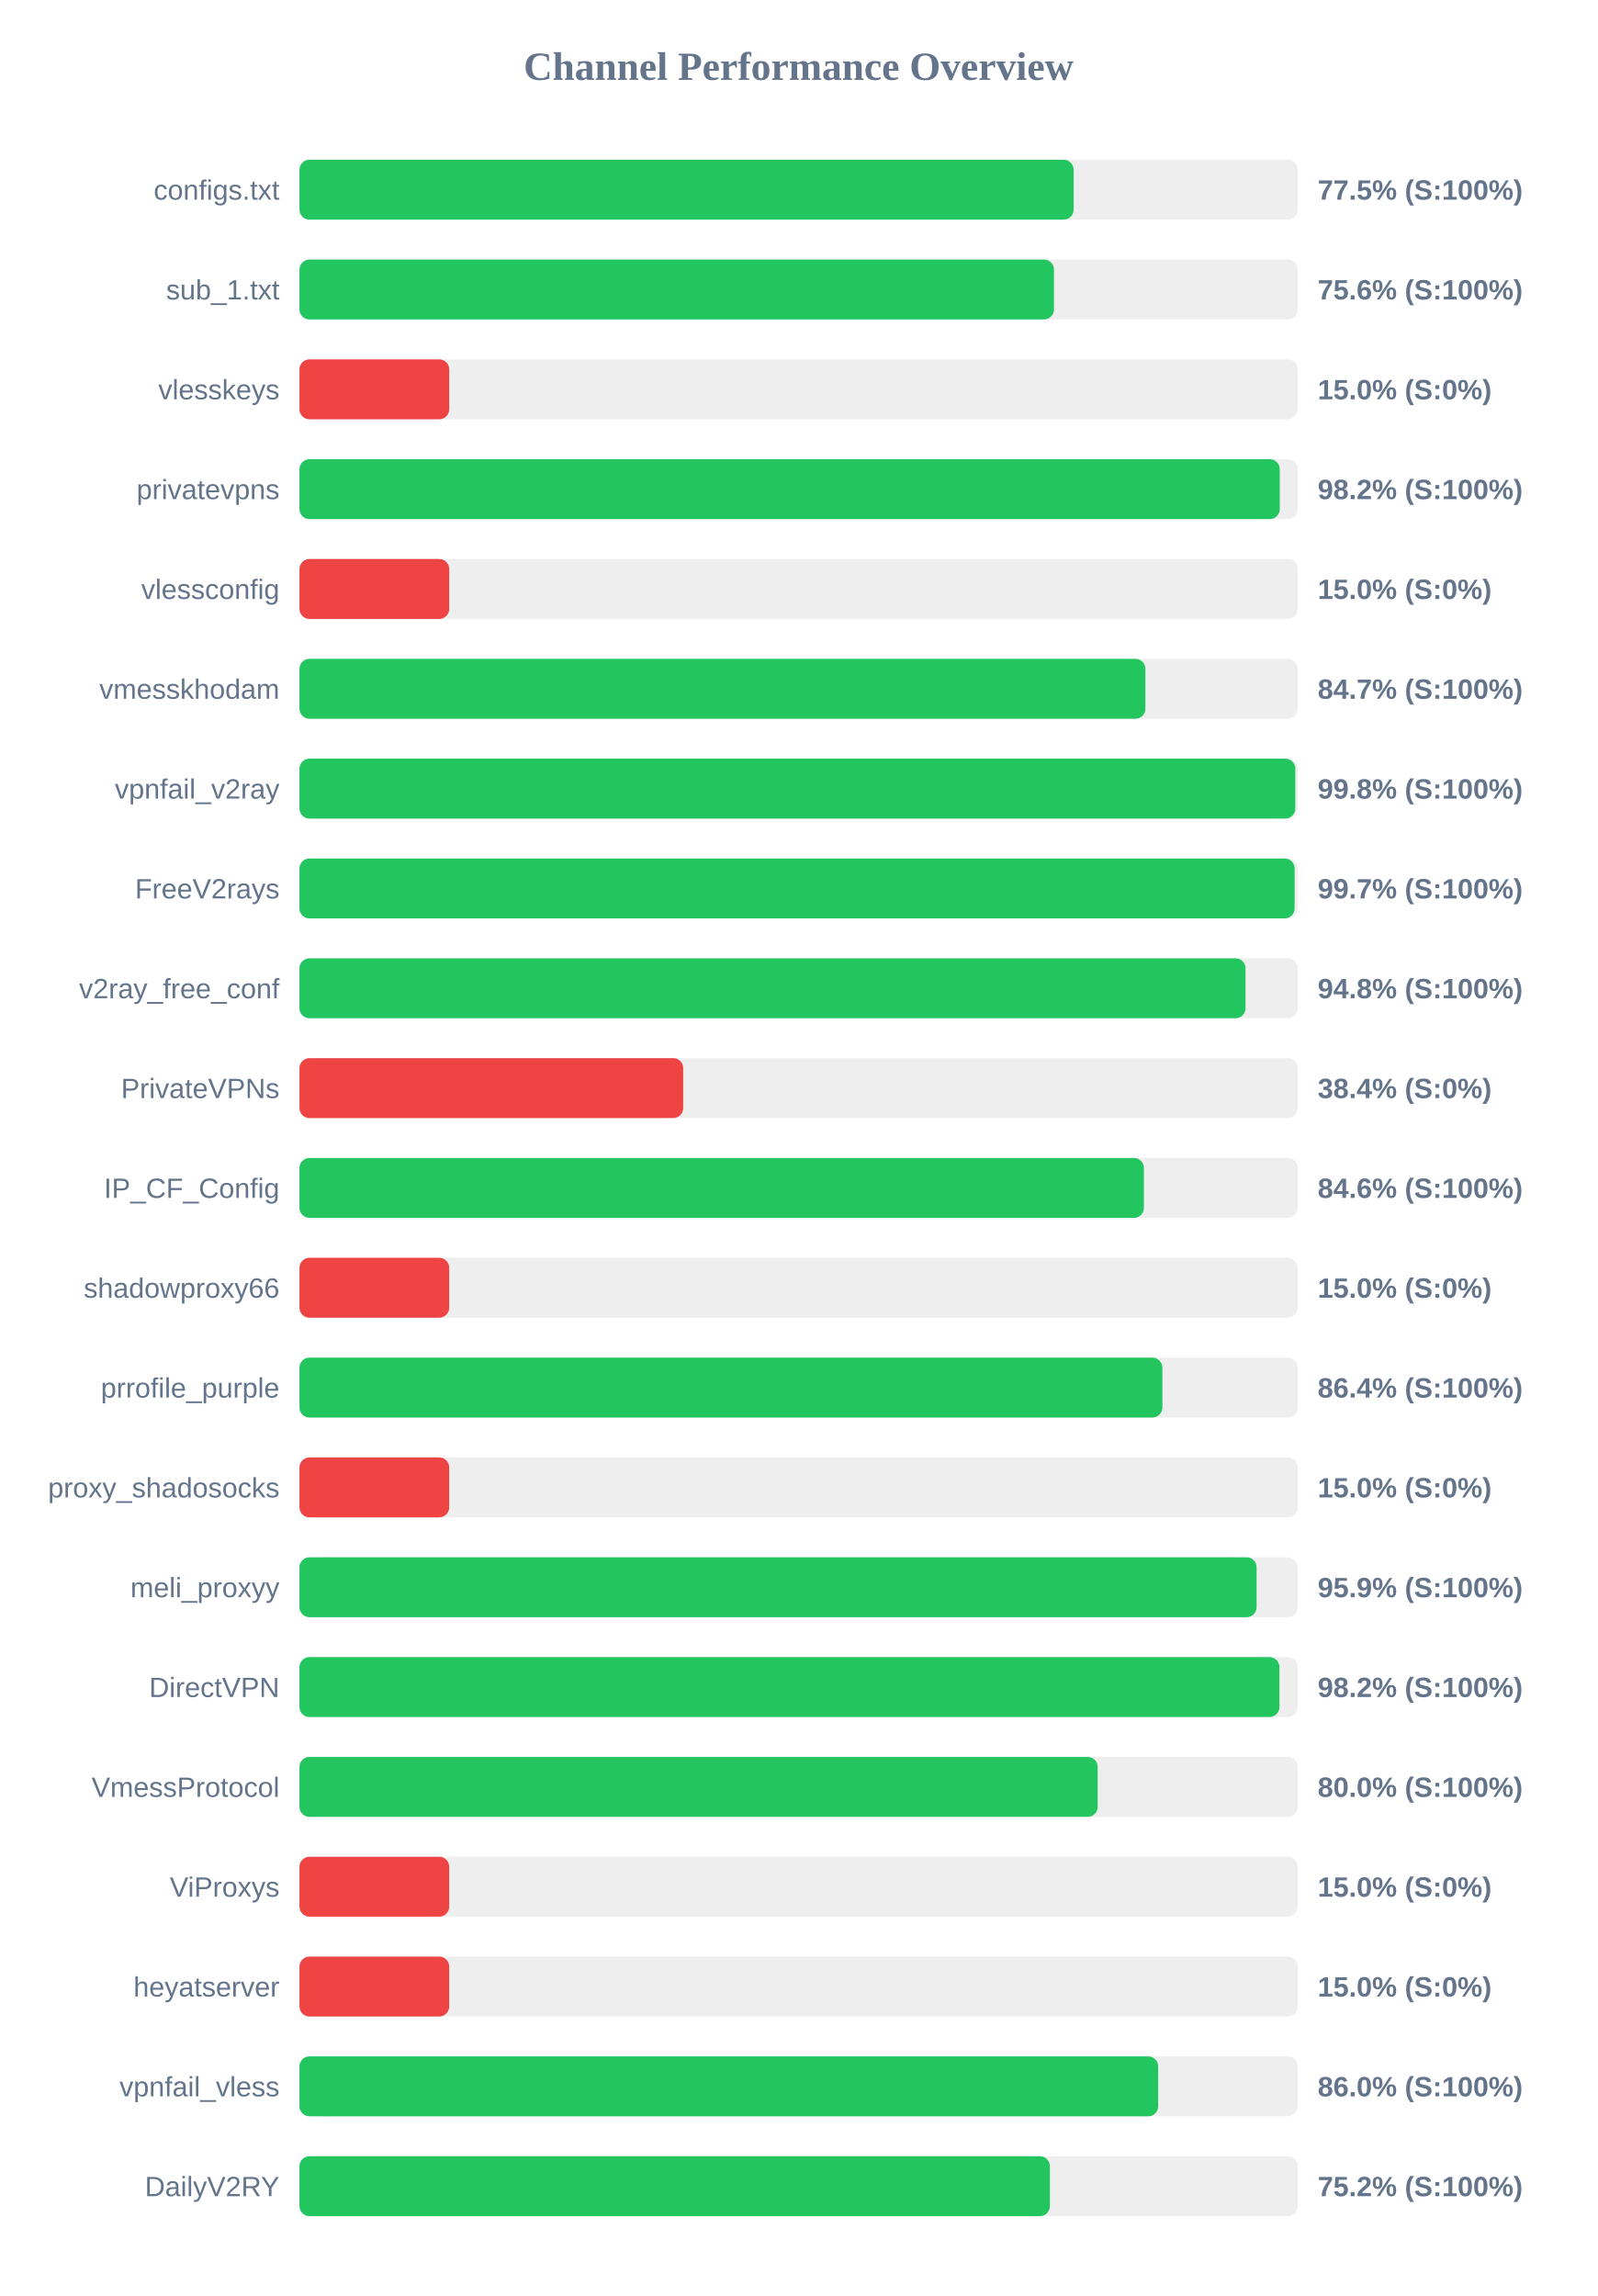
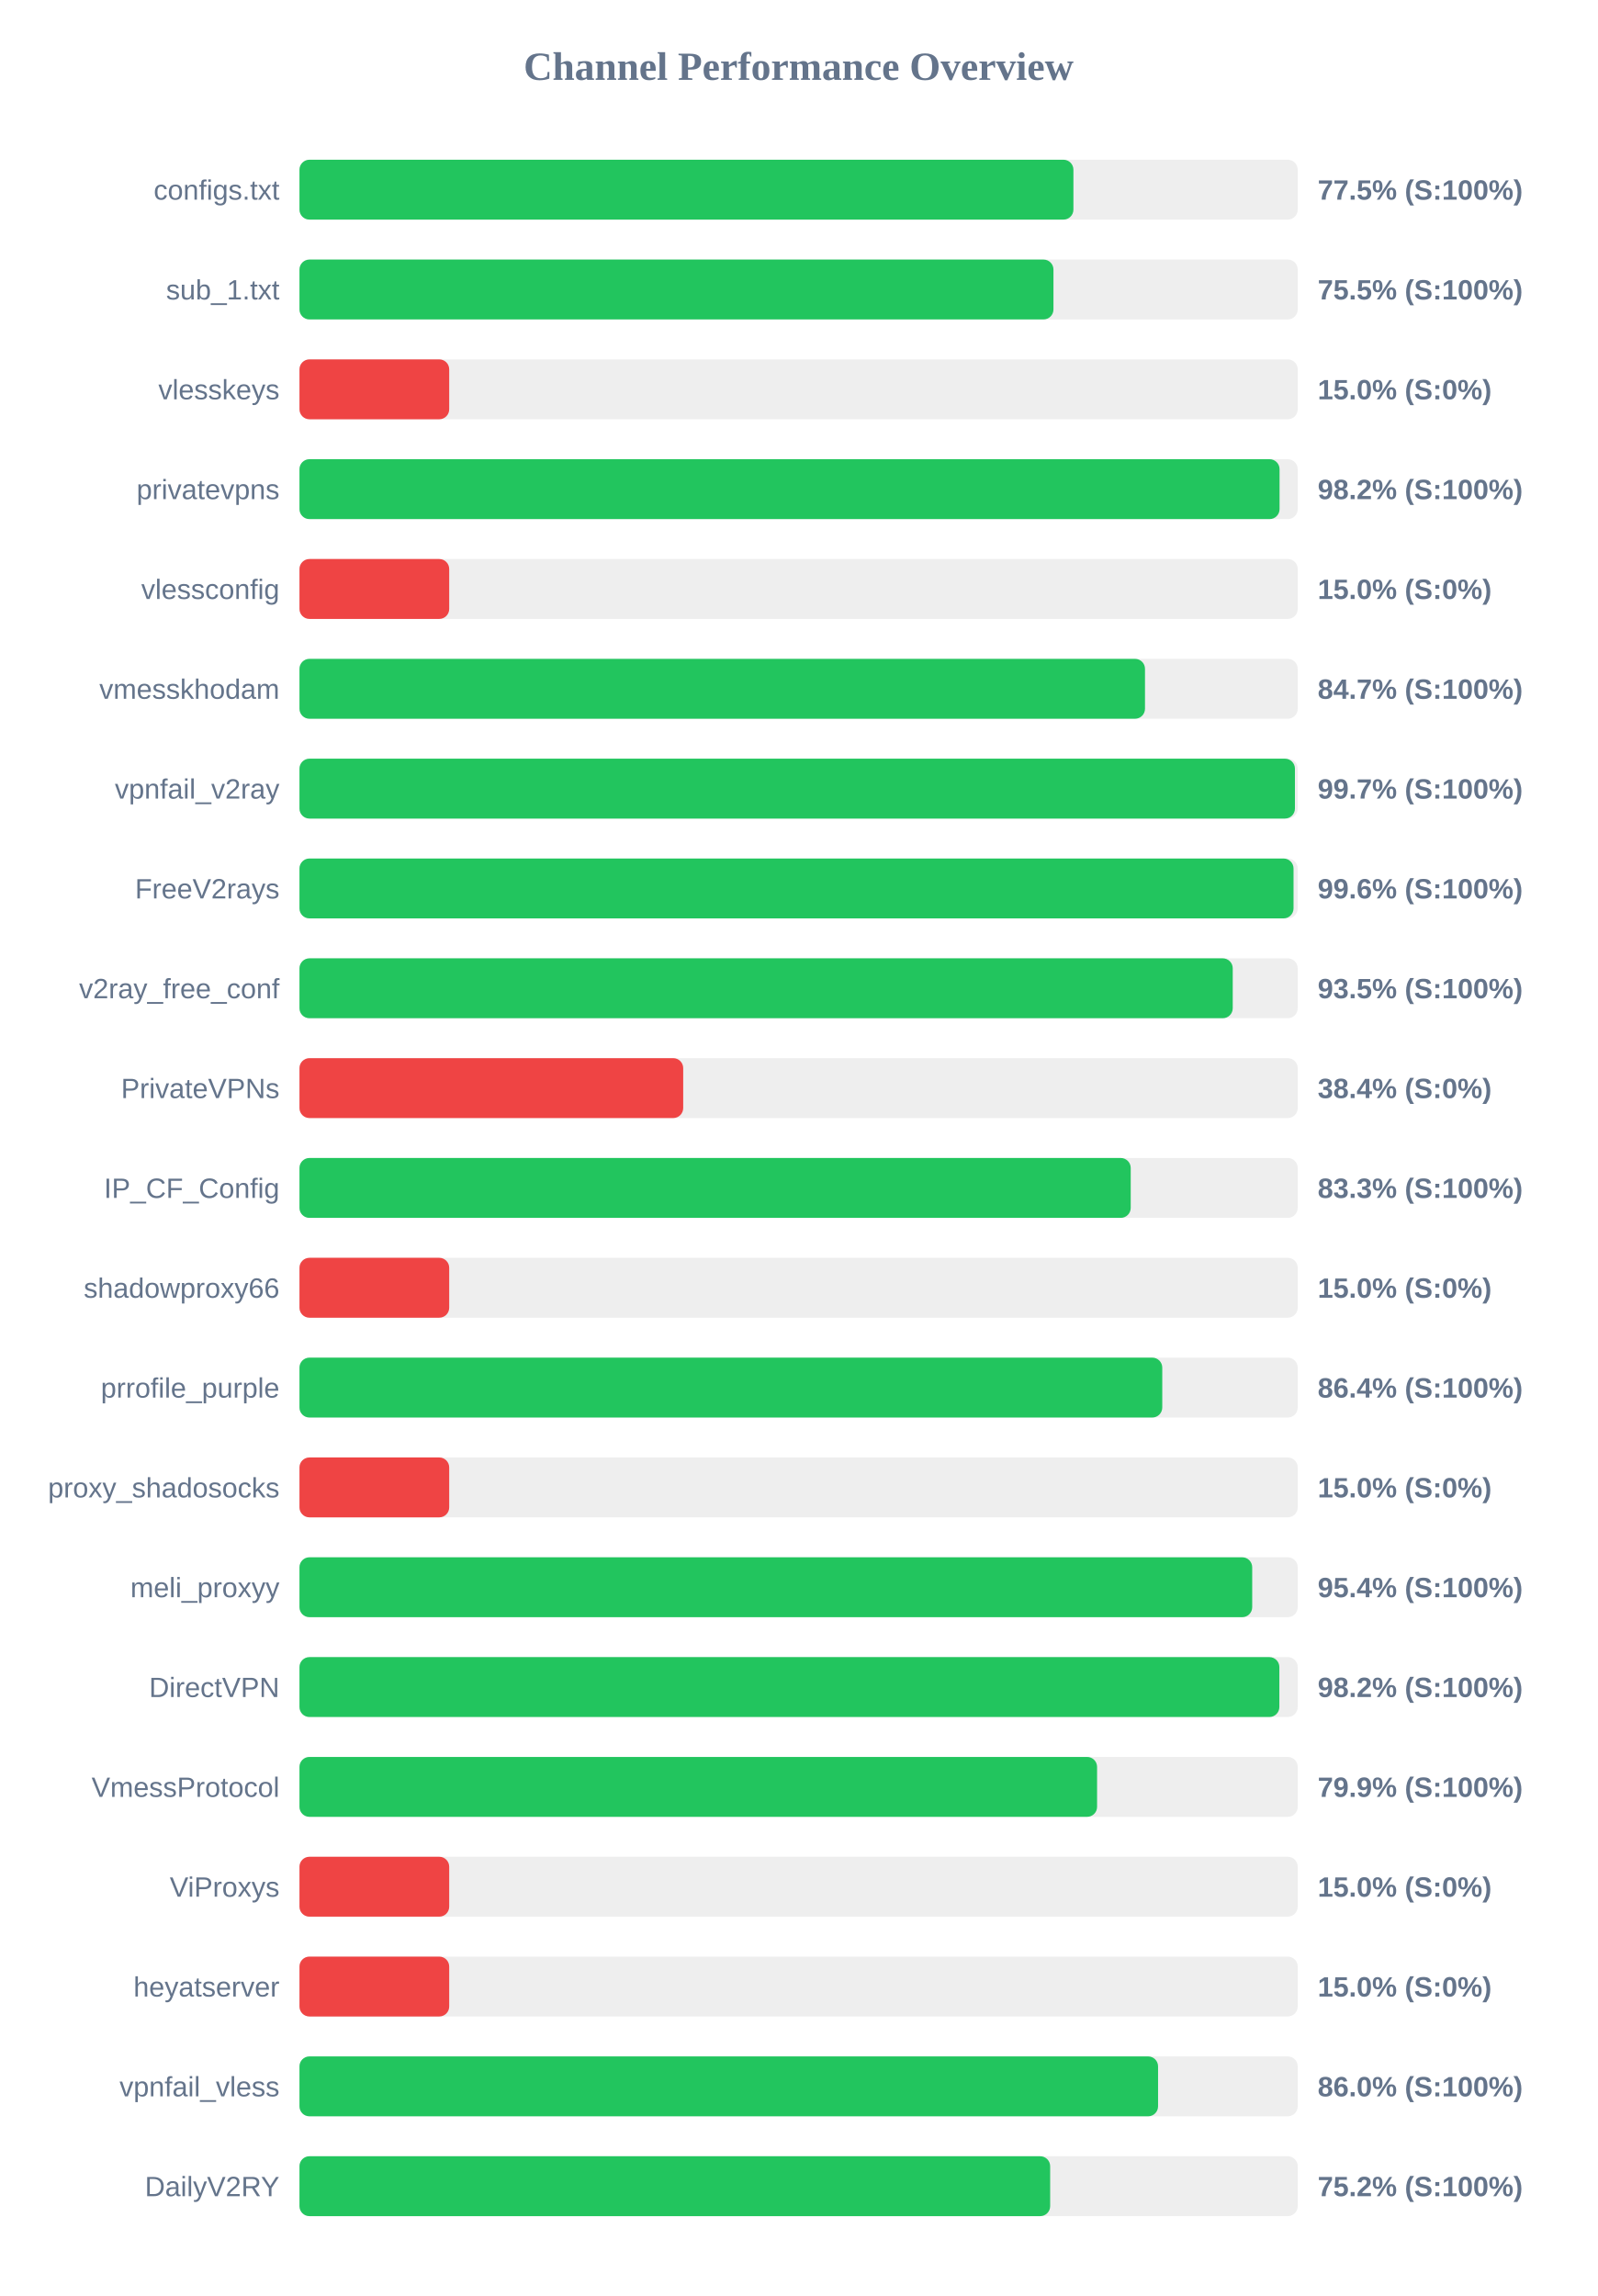
<svg xmlns="http://www.w3.org/2000/svg" width="800" height="1150" version="1.1">
  <style>
        .row { font: 14px Arial; fill: #64748b; }
        .score { font: bold 14px Arial; fill: #64748b; }
    </style>
  <text x="400" y="40" text-anchor="middle" font-size="20px" font-weight="bold" fill="#64748b">Channel Performance Overview</text>
  <rect x="150" y="80" width="500" height="30" fill="#eee" rx="5" />
-   <rect x="150" y="80" width="387.75" height="30" fill="#22c55e" rx="5" />
+   <rect x="150" y="80" width="387.65" height="30" fill="#22c55e" rx="5" />
  <text x="140" y="100" text-anchor="end" class="row">configs.txt</text>
  <text x="660" y="100" text-anchor="start" class="score">77.5% (S:100%)</text>
  <rect x="150" y="130" width="500" height="30" fill="#eee" rx="5" />
-   <rect x="150" y="130" width="377.9" height="30" fill="#22c55e" rx="5" />
+   <rect x="150" y="130" width="377.65" height="30" fill="#22c55e" rx="5" />
  <text x="140" y="150" text-anchor="end" class="row">sub_1.txt</text>
-   <text x="660" y="150" text-anchor="start" class="score">75.6% (S:100%)</text>
+   <text x="660" y="150" text-anchor="start" class="score">75.5% (S:100%)</text>
  <rect x="150" y="180" width="500" height="30" fill="#eee" rx="5" />
  <rect x="150" y="180" width="75.0" height="30" fill="#ef4444" rx="5" />
  <text x="140" y="200" text-anchor="end" class="row">vlesskeys</text>
  <text x="660" y="200" text-anchor="start" class="score">15.0% (S:0%)</text>
  <rect x="150" y="230" width="500" height="30" fill="#eee" rx="5" />
-   <rect x="150" y="230" width="491.0" height="30" fill="#22c55e" rx="5" />
+   <rect x="150" y="230" width="490.9" height="30" fill="#22c55e" rx="5" />
  <text x="140" y="250" text-anchor="end" class="row">privatevpns</text>
  <text x="660" y="250" text-anchor="start" class="score">98.2% (S:100%)</text>
  <rect x="150" y="280" width="500" height="30" fill="#eee" rx="5" />
  <rect x="150" y="280" width="75.0" height="30" fill="#ef4444" rx="5" />
  <text x="140" y="300" text-anchor="end" class="row">vlessconfig</text>
  <text x="660" y="300" text-anchor="start" class="score">15.0% (S:0%)</text>
  <rect x="150" y="330" width="500" height="30" fill="#eee" rx="5" />
-   <rect x="150" y="330" width="423.7" height="30" fill="#22c55e" rx="5" />
+   <rect x="150" y="330" width="423.5" height="30" fill="#22c55e" rx="5" />
  <text x="140" y="350" text-anchor="end" class="row">vmesskhodam</text>
  <text x="660" y="350" text-anchor="start" class="score">84.7% (S:100%)</text>
  <rect x="150" y="380" width="500" height="30" fill="#eee" rx="5" />
-   <rect x="150" y="380" width="498.8" height="30" fill="#22c55e" rx="5" />
+   <rect x="150" y="380" width="498.6" height="30" fill="#22c55e" rx="5" />
  <text x="140" y="400" text-anchor="end" class="row">vpnfail_v2ray</text>
-   <text x="660" y="400" text-anchor="start" class="score">99.8% (S:100%)</text>
+   <text x="660" y="400" text-anchor="start" class="score">99.7% (S:100%)</text>
  <rect x="150" y="430" width="500" height="30" fill="#eee" rx="5" />
-   <rect x="150" y="430" width="498.45" height="30" fill="#22c55e" rx="5" />
+   <rect x="150" y="430" width="497.9" height="30" fill="#22c55e" rx="5" />
  <text x="140" y="450" text-anchor="end" class="row">FreeV2rays</text>
-   <text x="660" y="450" text-anchor="start" class="score">99.7% (S:100%)</text>
+   <text x="660" y="450" text-anchor="start" class="score">99.6% (S:100%)</text>
  <rect x="150" y="480" width="500" height="30" fill="#eee" rx="5" />
-   <rect x="150" y="480" width="473.85" height="30" fill="#22c55e" rx="5" />
+   <rect x="150" y="480" width="467.45" height="30" fill="#22c55e" rx="5" />
  <text x="140" y="500" text-anchor="end" class="row">v2ray_free_conf</text>
-   <text x="660" y="500" text-anchor="start" class="score">94.8% (S:100%)</text>
+   <text x="660" y="500" text-anchor="start" class="score">93.5% (S:100%)</text>
  <rect x="150" y="530" width="500" height="30" fill="#eee" rx="5" />
  <rect x="150" y="530" width="192.2" height="30" fill="#ef4444" rx="5" />
  <text x="140" y="550" text-anchor="end" class="row">PrivateVPNs</text>
  <text x="660" y="550" text-anchor="start" class="score">38.4% (S:0%)</text>
  <rect x="150" y="580" width="500" height="30" fill="#eee" rx="5" />
-   <rect x="150" y="580" width="422.95" height="30" fill="#22c55e" rx="5" />
+   <rect x="150" y="580" width="416.35" height="30" fill="#22c55e" rx="5" />
  <text x="140" y="600" text-anchor="end" class="row">IP_CF_Config</text>
-   <text x="660" y="600" text-anchor="start" class="score">84.6% (S:100%)</text>
+   <text x="660" y="600" text-anchor="start" class="score">83.3% (S:100%)</text>
  <rect x="150" y="630" width="500" height="30" fill="#eee" rx="5" />
  <rect x="150" y="630" width="75.0" height="30" fill="#ef4444" rx="5" />
  <text x="140" y="650" text-anchor="end" class="row">shadowproxy66</text>
  <text x="660" y="650" text-anchor="start" class="score">15.0% (S:0%)</text>
  <rect x="150" y="680" width="500" height="30" fill="#eee" rx="5" />
-   <rect x="150" y="680" width="432.2" height="30" fill="#22c55e" rx="5" />
+   <rect x="150" y="680" width="432.15" height="30" fill="#22c55e" rx="5" />
  <text x="140" y="700" text-anchor="end" class="row">prrofile_purple</text>
  <text x="660" y="700" text-anchor="start" class="score">86.4% (S:100%)</text>
  <rect x="150" y="730" width="500" height="30" fill="#eee" rx="5" />
  <rect x="150" y="730" width="75.0" height="30" fill="#ef4444" rx="5" />
  <text x="140" y="750" text-anchor="end" class="row">proxy_shadosocks</text>
  <text x="660" y="750" text-anchor="start" class="score">15.0% (S:0%)</text>
  <rect x="150" y="780" width="500" height="30" fill="#eee" rx="5" />
-   <rect x="150" y="780" width="479.4" height="30" fill="#22c55e" rx="5" />
+   <rect x="150" y="780" width="477.2" height="30" fill="#22c55e" rx="5" />
  <text x="140" y="800" text-anchor="end" class="row">meli_proxyy</text>
-   <text x="660" y="800" text-anchor="start" class="score">95.9% (S:100%)</text>
+   <text x="660" y="800" text-anchor="start" class="score">95.4% (S:100%)</text>
  <rect x="150" y="830" width="500" height="30" fill="#eee" rx="5" />
-   <rect x="150" y="830" width="490.85" height="30" fill="#22c55e" rx="5" />
+   <rect x="150" y="830" width="490.8" height="30" fill="#22c55e" rx="5" />
  <text x="140" y="850" text-anchor="end" class="row">DirectVPN</text>
  <text x="660" y="850" text-anchor="start" class="score">98.2% (S:100%)</text>
  <rect x="150" y="880" width="500" height="30" fill="#eee" rx="5" />
-   <rect x="150" y="880" width="399.8" height="30" fill="#22c55e" rx="5" />
+   <rect x="150" y="880" width="399.5" height="30" fill="#22c55e" rx="5" />
  <text x="140" y="900" text-anchor="end" class="row">VmessProtocol</text>
-   <text x="660" y="900" text-anchor="start" class="score">80.0% (S:100%)</text>
+   <text x="660" y="900" text-anchor="start" class="score">79.9% (S:100%)</text>
  <rect x="150" y="930" width="500" height="30" fill="#eee" rx="5" />
  <rect x="150" y="930" width="75.0" height="30" fill="#ef4444" rx="5" />
  <text x="140" y="950" text-anchor="end" class="row">ViProxys</text>
  <text x="660" y="950" text-anchor="start" class="score">15.0% (S:0%)</text>
  <rect x="150" y="980" width="500" height="30" fill="#eee" rx="5" />
  <rect x="150" y="980" width="75.0" height="30" fill="#ef4444" rx="5" />
  <text x="140" y="1000" text-anchor="end" class="row">heyatserver</text>
  <text x="660" y="1000" text-anchor="start" class="score">15.0% (S:0%)</text>
  <rect x="150" y="1030" width="500" height="30" fill="#eee" rx="5" />
-   <rect x="150" y="1030" width="430.1" height="30" fill="#22c55e" rx="5" />
+   <rect x="150" y="1030" width="430.05" height="30" fill="#22c55e" rx="5" />
  <text x="140" y="1050" text-anchor="end" class="row">vpnfail_vless</text>
  <text x="660" y="1050" text-anchor="start" class="score">86.0% (S:100%)</text>
  <rect x="150" y="1080" width="500" height="30" fill="#eee" rx="5" />
-   <rect x="150" y="1080" width="375.85" height="30" fill="#22c55e" rx="5" />
+   <rect x="150" y="1080" width="376.0" height="30" fill="#22c55e" rx="5" />
  <text x="140" y="1100" text-anchor="end" class="row">DailyV2RY</text>
  <text x="660" y="1100" text-anchor="start" class="score">75.2% (S:100%)</text>
</svg>
